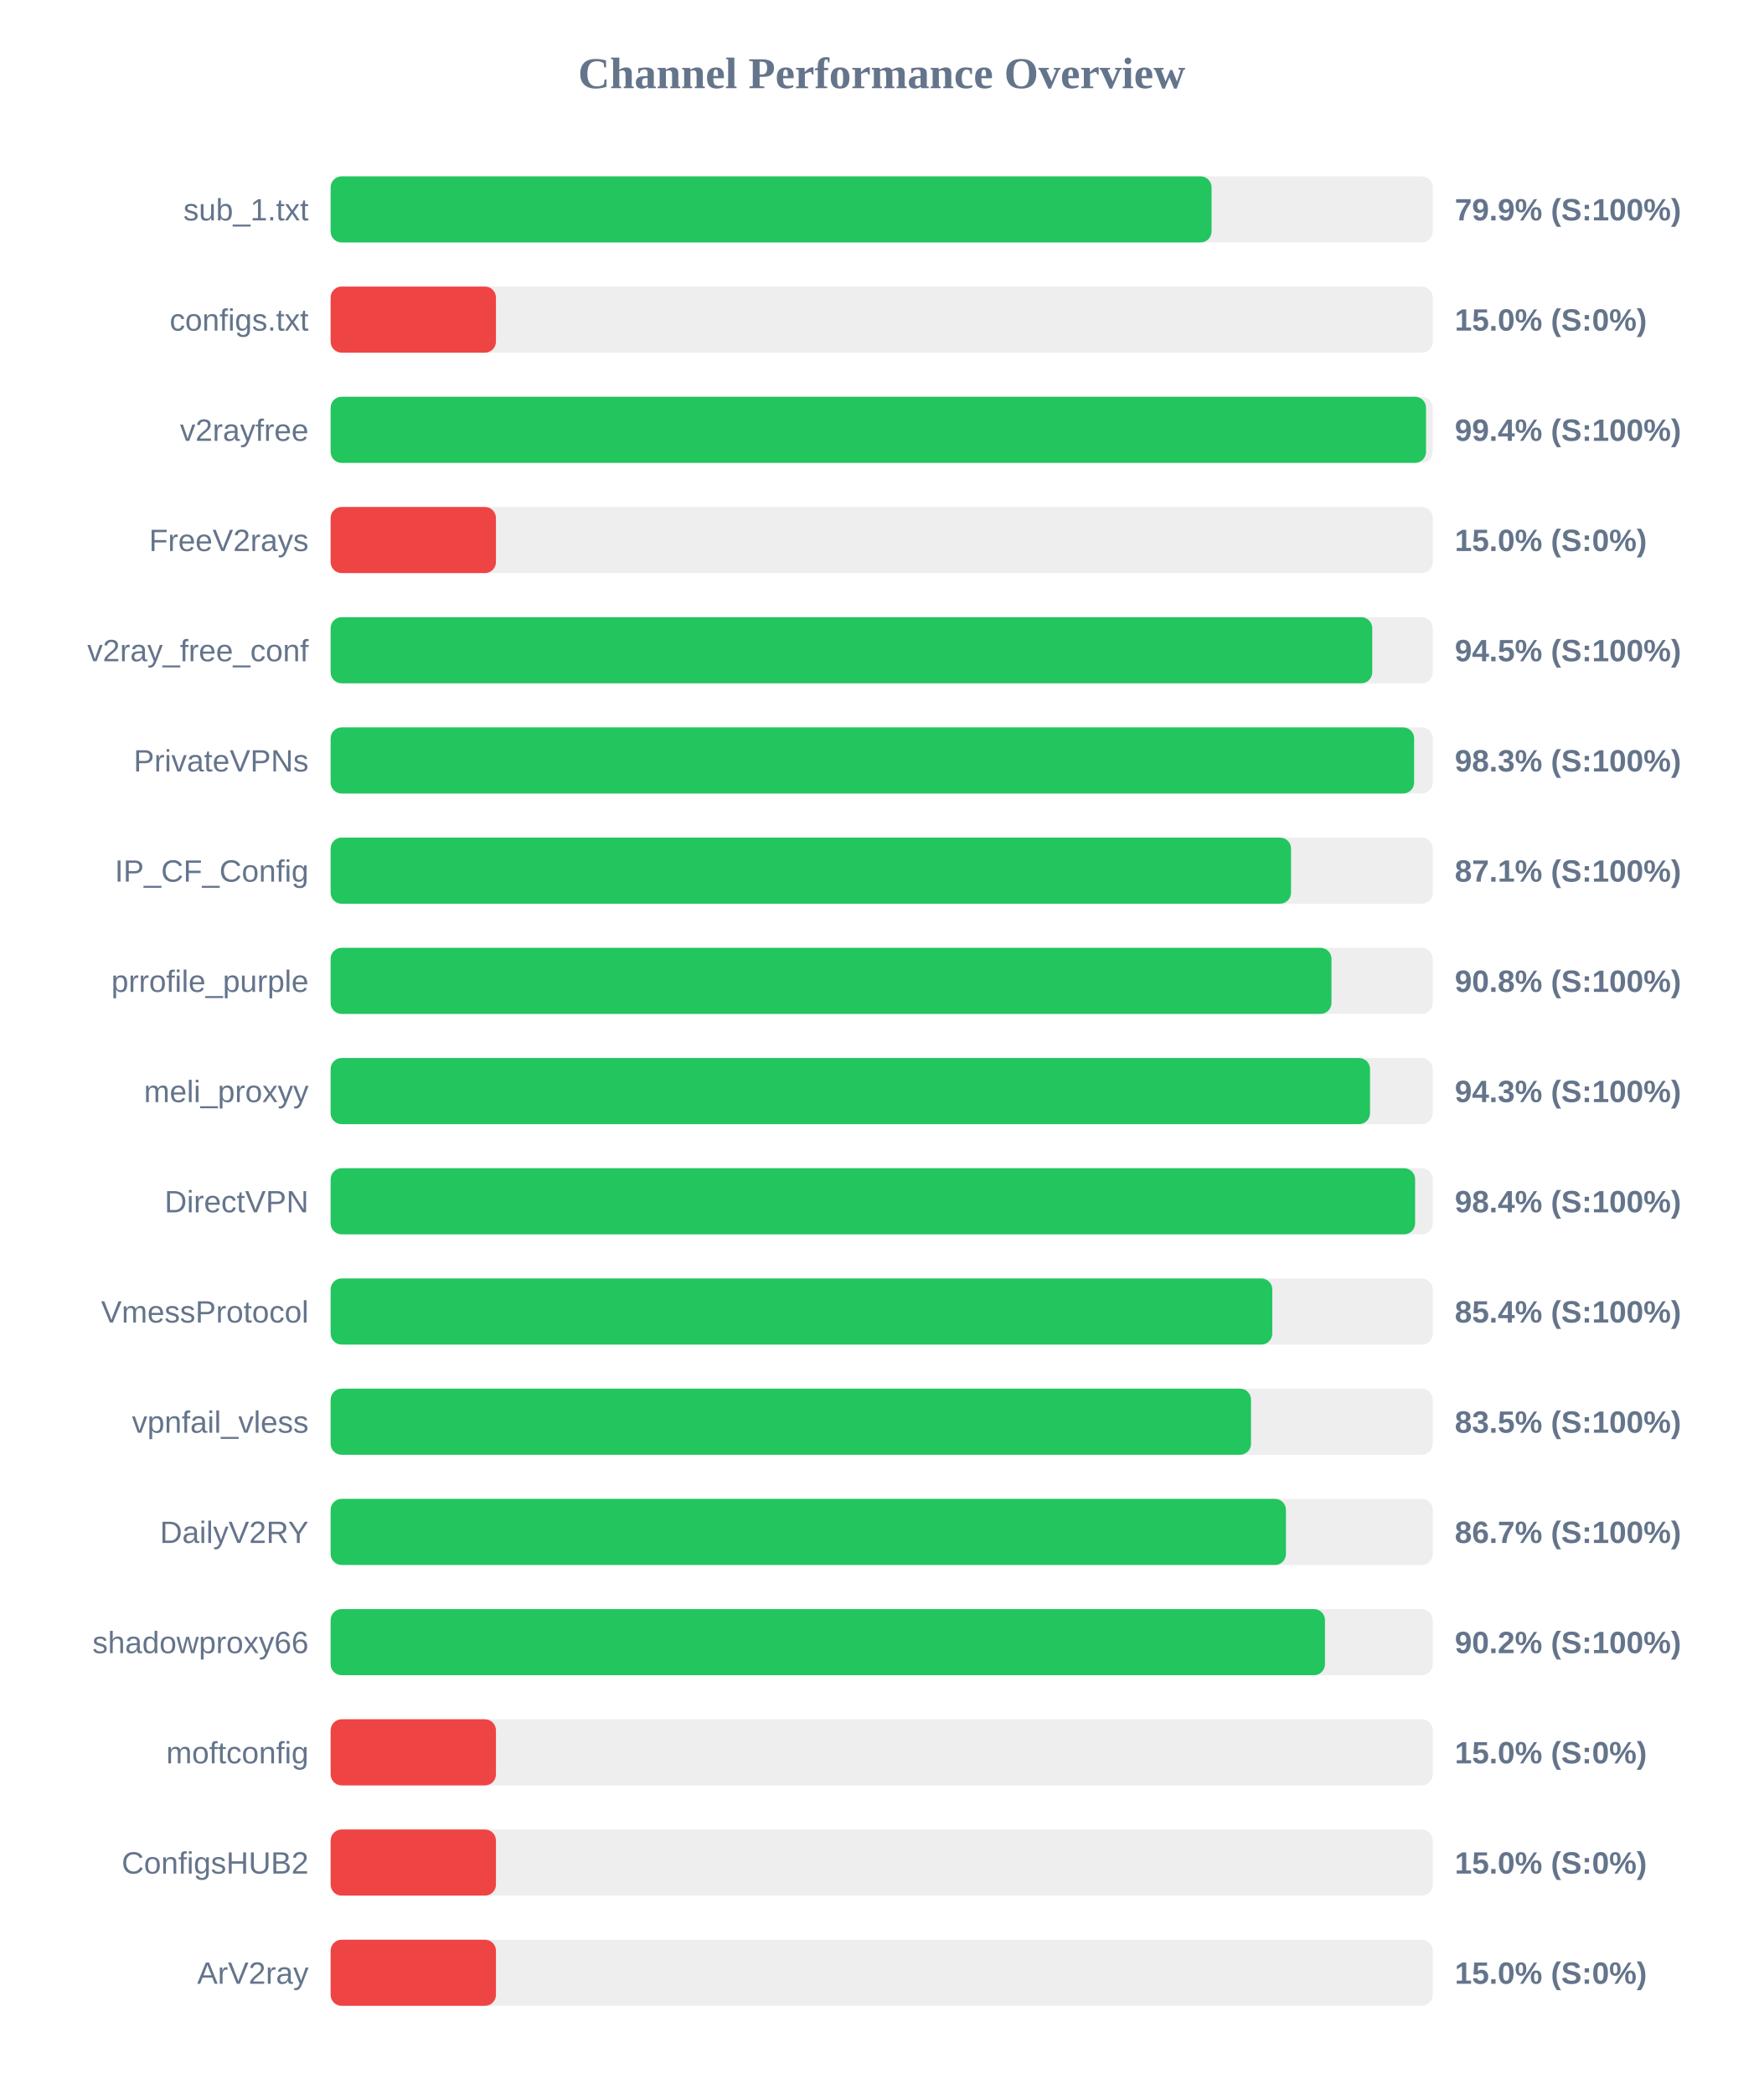
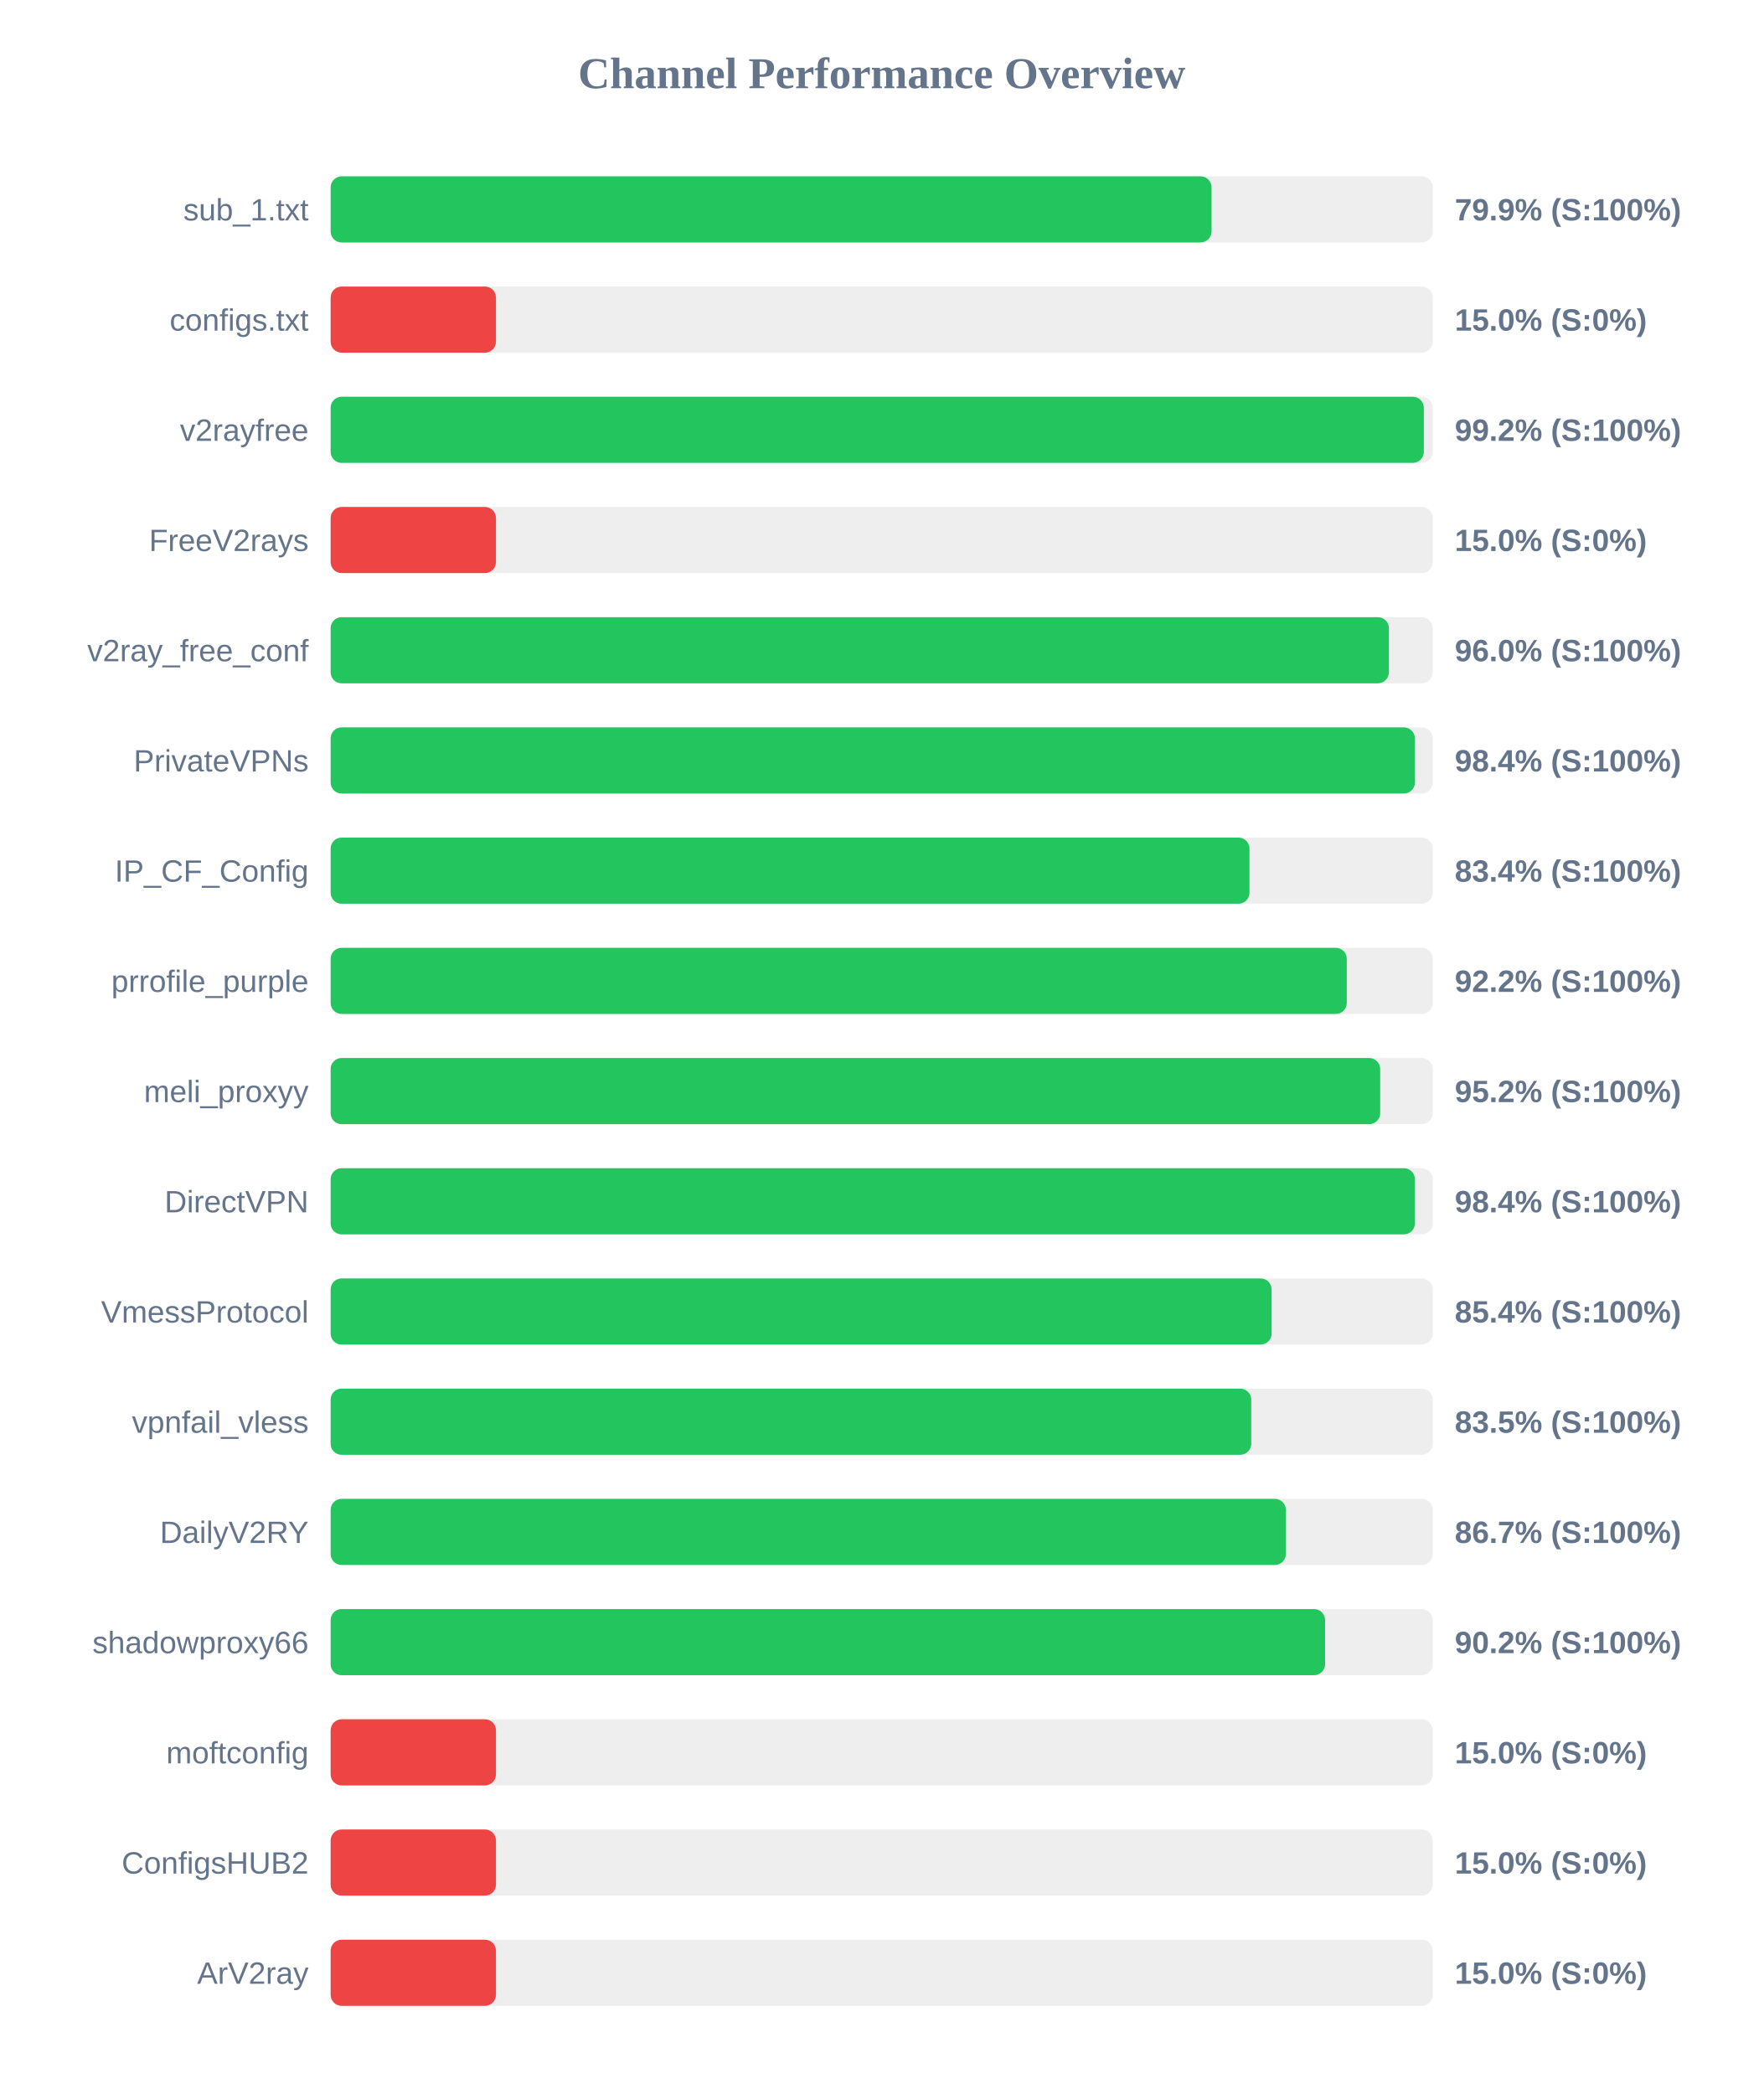
<svg xmlns="http://www.w3.org/2000/svg" width="800" height="950" version="1.1">
  <style>
        .row { font: 14px Arial; fill: #64748b; }
        .score { font: bold 14px Arial; fill: #64748b; }
    </style>
  <text x="400" y="40" text-anchor="middle" font-size="20px" font-weight="bold" fill="#64748b">Channel Performance Overview</text>
  <rect x="150" y="80" width="500" height="30" fill="#eee" rx="5" />
  <rect x="150" y="80" width="399.65" height="30" fill="#22c55e" rx="5" />
  <text x="140" y="100" text-anchor="end" class="row">sub_1.txt</text>
  <text x="660" y="100" text-anchor="start" class="score">79.9% (S:100%)</text>
  <rect x="150" y="130" width="500" height="30" fill="#eee" rx="5" />
  <rect x="150" y="130" width="75.0" height="30" fill="#ef4444" rx="5" />
  <text x="140" y="150" text-anchor="end" class="row">configs.txt</text>
  <text x="660" y="150" text-anchor="start" class="score">15.0% (S:0%)</text>
  <rect x="150" y="180" width="500" height="30" fill="#eee" rx="5" />
-   <rect x="150" y="180" width="496.95" height="30" fill="#22c55e" rx="5" />
+   <rect x="150" y="180" width="495.95" height="30" fill="#22c55e" rx="5" />
  <text x="140" y="200" text-anchor="end" class="row">v2rayfree</text>
-   <text x="660" y="200" text-anchor="start" class="score">99.4% (S:100%)</text>
+   <text x="660" y="200" text-anchor="start" class="score">99.2% (S:100%)</text>
  <rect x="150" y="230" width="500" height="30" fill="#eee" rx="5" />
  <rect x="150" y="230" width="75.0" height="30" fill="#ef4444" rx="5" />
  <text x="140" y="250" text-anchor="end" class="row">FreeV2rays</text>
  <text x="660" y="250" text-anchor="start" class="score">15.0% (S:0%)</text>
  <rect x="150" y="280" width="500" height="30" fill="#eee" rx="5" />
-   <rect x="150" y="280" width="472.55" height="30" fill="#22c55e" rx="5" />
+   <rect x="150" y="280" width="480.1" height="30" fill="#22c55e" rx="5" />
  <text x="140" y="300" text-anchor="end" class="row">v2ray_free_conf</text>
-   <text x="660" y="300" text-anchor="start" class="score">94.5% (S:100%)</text>
+   <text x="660" y="300" text-anchor="start" class="score">96.0% (S:100%)</text>
  <rect x="150" y="330" width="500" height="30" fill="#eee" rx="5" />
-   <rect x="150" y="330" width="491.55" height="30" fill="#22c55e" rx="5" />
+   <rect x="150" y="330" width="491.9" height="30" fill="#22c55e" rx="5" />
  <text x="140" y="350" text-anchor="end" class="row">PrivateVPNs</text>
-   <text x="660" y="350" text-anchor="start" class="score">98.3% (S:100%)</text>
+   <text x="660" y="350" text-anchor="start" class="score">98.4% (S:100%)</text>
  <rect x="150" y="380" width="500" height="30" fill="#eee" rx="5" />
-   <rect x="150" y="380" width="435.7" height="30" fill="#22c55e" rx="5" />
+   <rect x="150" y="380" width="416.85" height="30" fill="#22c55e" rx="5" />
  <text x="140" y="400" text-anchor="end" class="row">IP_CF_Config</text>
-   <text x="660" y="400" text-anchor="start" class="score">87.1% (S:100%)</text>
+   <text x="660" y="400" text-anchor="start" class="score">83.4% (S:100%)</text>
  <rect x="150" y="430" width="500" height="30" fill="#eee" rx="5" />
-   <rect x="150" y="430" width="454.05" height="30" fill="#22c55e" rx="5" />
+   <rect x="150" y="430" width="461.0" height="30" fill="#22c55e" rx="5" />
  <text x="140" y="450" text-anchor="end" class="row">prrofile_purple</text>
-   <text x="660" y="450" text-anchor="start" class="score">90.8% (S:100%)</text>
+   <text x="660" y="450" text-anchor="start" class="score">92.2% (S:100%)</text>
  <rect x="150" y="480" width="500" height="30" fill="#eee" rx="5" />
-   <rect x="150" y="480" width="471.55" height="30" fill="#22c55e" rx="5" />
+   <rect x="150" y="480" width="476.15" height="30" fill="#22c55e" rx="5" />
  <text x="140" y="500" text-anchor="end" class="row">meli_proxyy</text>
-   <text x="660" y="500" text-anchor="start" class="score">94.3% (S:100%)</text>
+   <text x="660" y="500" text-anchor="start" class="score">95.2% (S:100%)</text>
  <rect x="150" y="530" width="500" height="30" fill="#eee" rx="5" />
-   <rect x="150" y="530" width="492.0" height="30" fill="#22c55e" rx="5" />
+   <rect x="150" y="530" width="491.9" height="30" fill="#22c55e" rx="5" />
  <text x="140" y="550" text-anchor="end" class="row">DirectVPN</text>
  <text x="660" y="550" text-anchor="start" class="score">98.4% (S:100%)</text>
  <rect x="150" y="580" width="500" height="30" fill="#eee" rx="5" />
-   <rect x="150" y="580" width="427.2" height="30" fill="#22c55e" rx="5" />
+   <rect x="150" y="580" width="426.9" height="30" fill="#22c55e" rx="5" />
  <text x="140" y="600" text-anchor="end" class="row">VmessProtocol</text>
  <text x="660" y="600" text-anchor="start" class="score">85.4% (S:100%)</text>
  <rect x="150" y="630" width="500" height="30" fill="#eee" rx="5" />
-   <rect x="150" y="630" width="417.55" height="30" fill="#22c55e" rx="5" />
+   <rect x="150" y="630" width="417.65" height="30" fill="#22c55e" rx="5" />
  <text x="140" y="650" text-anchor="end" class="row">vpnfail_vless</text>
  <text x="660" y="650" text-anchor="start" class="score">83.5% (S:100%)</text>
  <rect x="150" y="680" width="500" height="30" fill="#eee" rx="5" />
-   <rect x="150" y="680" width="433.4" height="30" fill="#22c55e" rx="5" />
+   <rect x="150" y="680" width="433.35" height="30" fill="#22c55e" rx="5" />
  <text x="140" y="700" text-anchor="end" class="row">DailyV2RY</text>
  <text x="660" y="700" text-anchor="start" class="score">86.7% (S:100%)</text>
  <rect x="150" y="730" width="500" height="30" fill="#eee" rx="5" />
-   <rect x="150" y="730" width="451.1" height="30" fill="#22c55e" rx="5" />
+   <rect x="150" y="730" width="451.15" height="30" fill="#22c55e" rx="5" />
  <text x="140" y="750" text-anchor="end" class="row">shadowproxy66</text>
  <text x="660" y="750" text-anchor="start" class="score">90.2% (S:100%)</text>
  <rect x="150" y="780" width="500" height="30" fill="#eee" rx="5" />
  <rect x="150" y="780" width="75.0" height="30" fill="#ef4444" rx="5" />
  <text x="140" y="800" text-anchor="end" class="row">moftconfig</text>
  <text x="660" y="800" text-anchor="start" class="score">15.0% (S:0%)</text>
  <rect x="150" y="830" width="500" height="30" fill="#eee" rx="5" />
  <rect x="150" y="830" width="75.0" height="30" fill="#ef4444" rx="5" />
  <text x="140" y="850" text-anchor="end" class="row">ConfigsHUB2</text>
  <text x="660" y="850" text-anchor="start" class="score">15.0% (S:0%)</text>
  <rect x="150" y="880" width="500" height="30" fill="#eee" rx="5" />
  <rect x="150" y="880" width="75.0" height="30" fill="#ef4444" rx="5" />
  <text x="140" y="900" text-anchor="end" class="row">ArV2ray</text>
  <text x="660" y="900" text-anchor="start" class="score">15.0% (S:0%)</text>
</svg>
